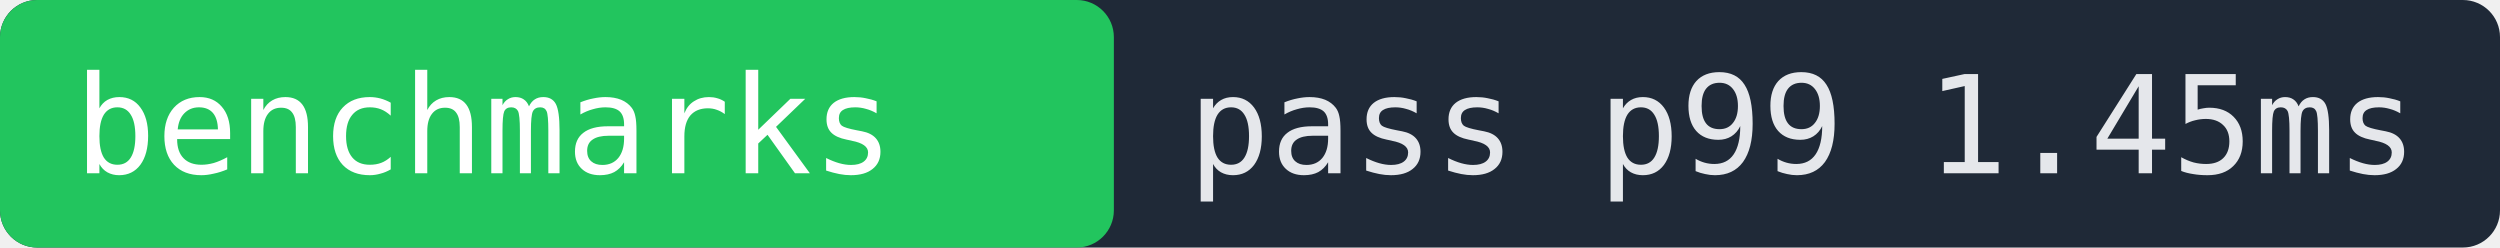
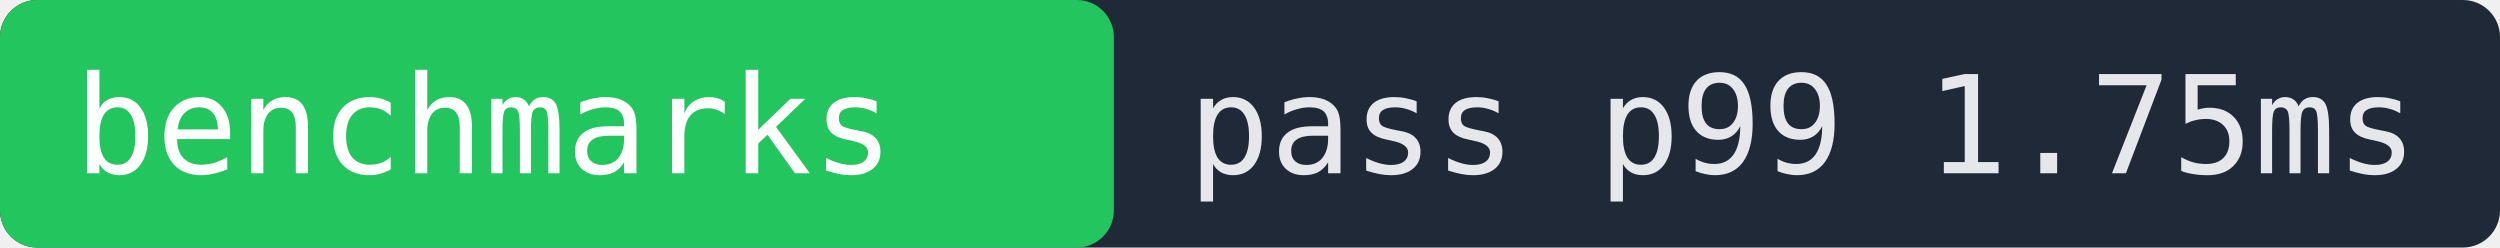
- <svg xmlns="http://www.w3.org/2000/svg" width="202" height="20" role="img" aria-label="benchmarks pass p99 1.45ms">
+ <svg xmlns="http://www.w3.org/2000/svg" width="202" height="20" role="img" aria-label="benchmarks pass p99 1.75ms">
  <rect width="202" height="20" fill="#1f2937" rx="3" />
  <rect x="0" width="90" height="20" fill="#22c55e" rx="3" />
  <text x="6" y="14" fill="#ffffff" font-family="monospace" font-size="11">benchmarks</text>
-   <text x="96" y="14" fill="#e5e7eb" font-family="monospace" font-size="11">pass p99 1.45ms</text>
+   <text x="96" y="14" fill="#e5e7eb" font-family="monospace" font-size="11">pass p99 1.75ms</text>
</svg>
